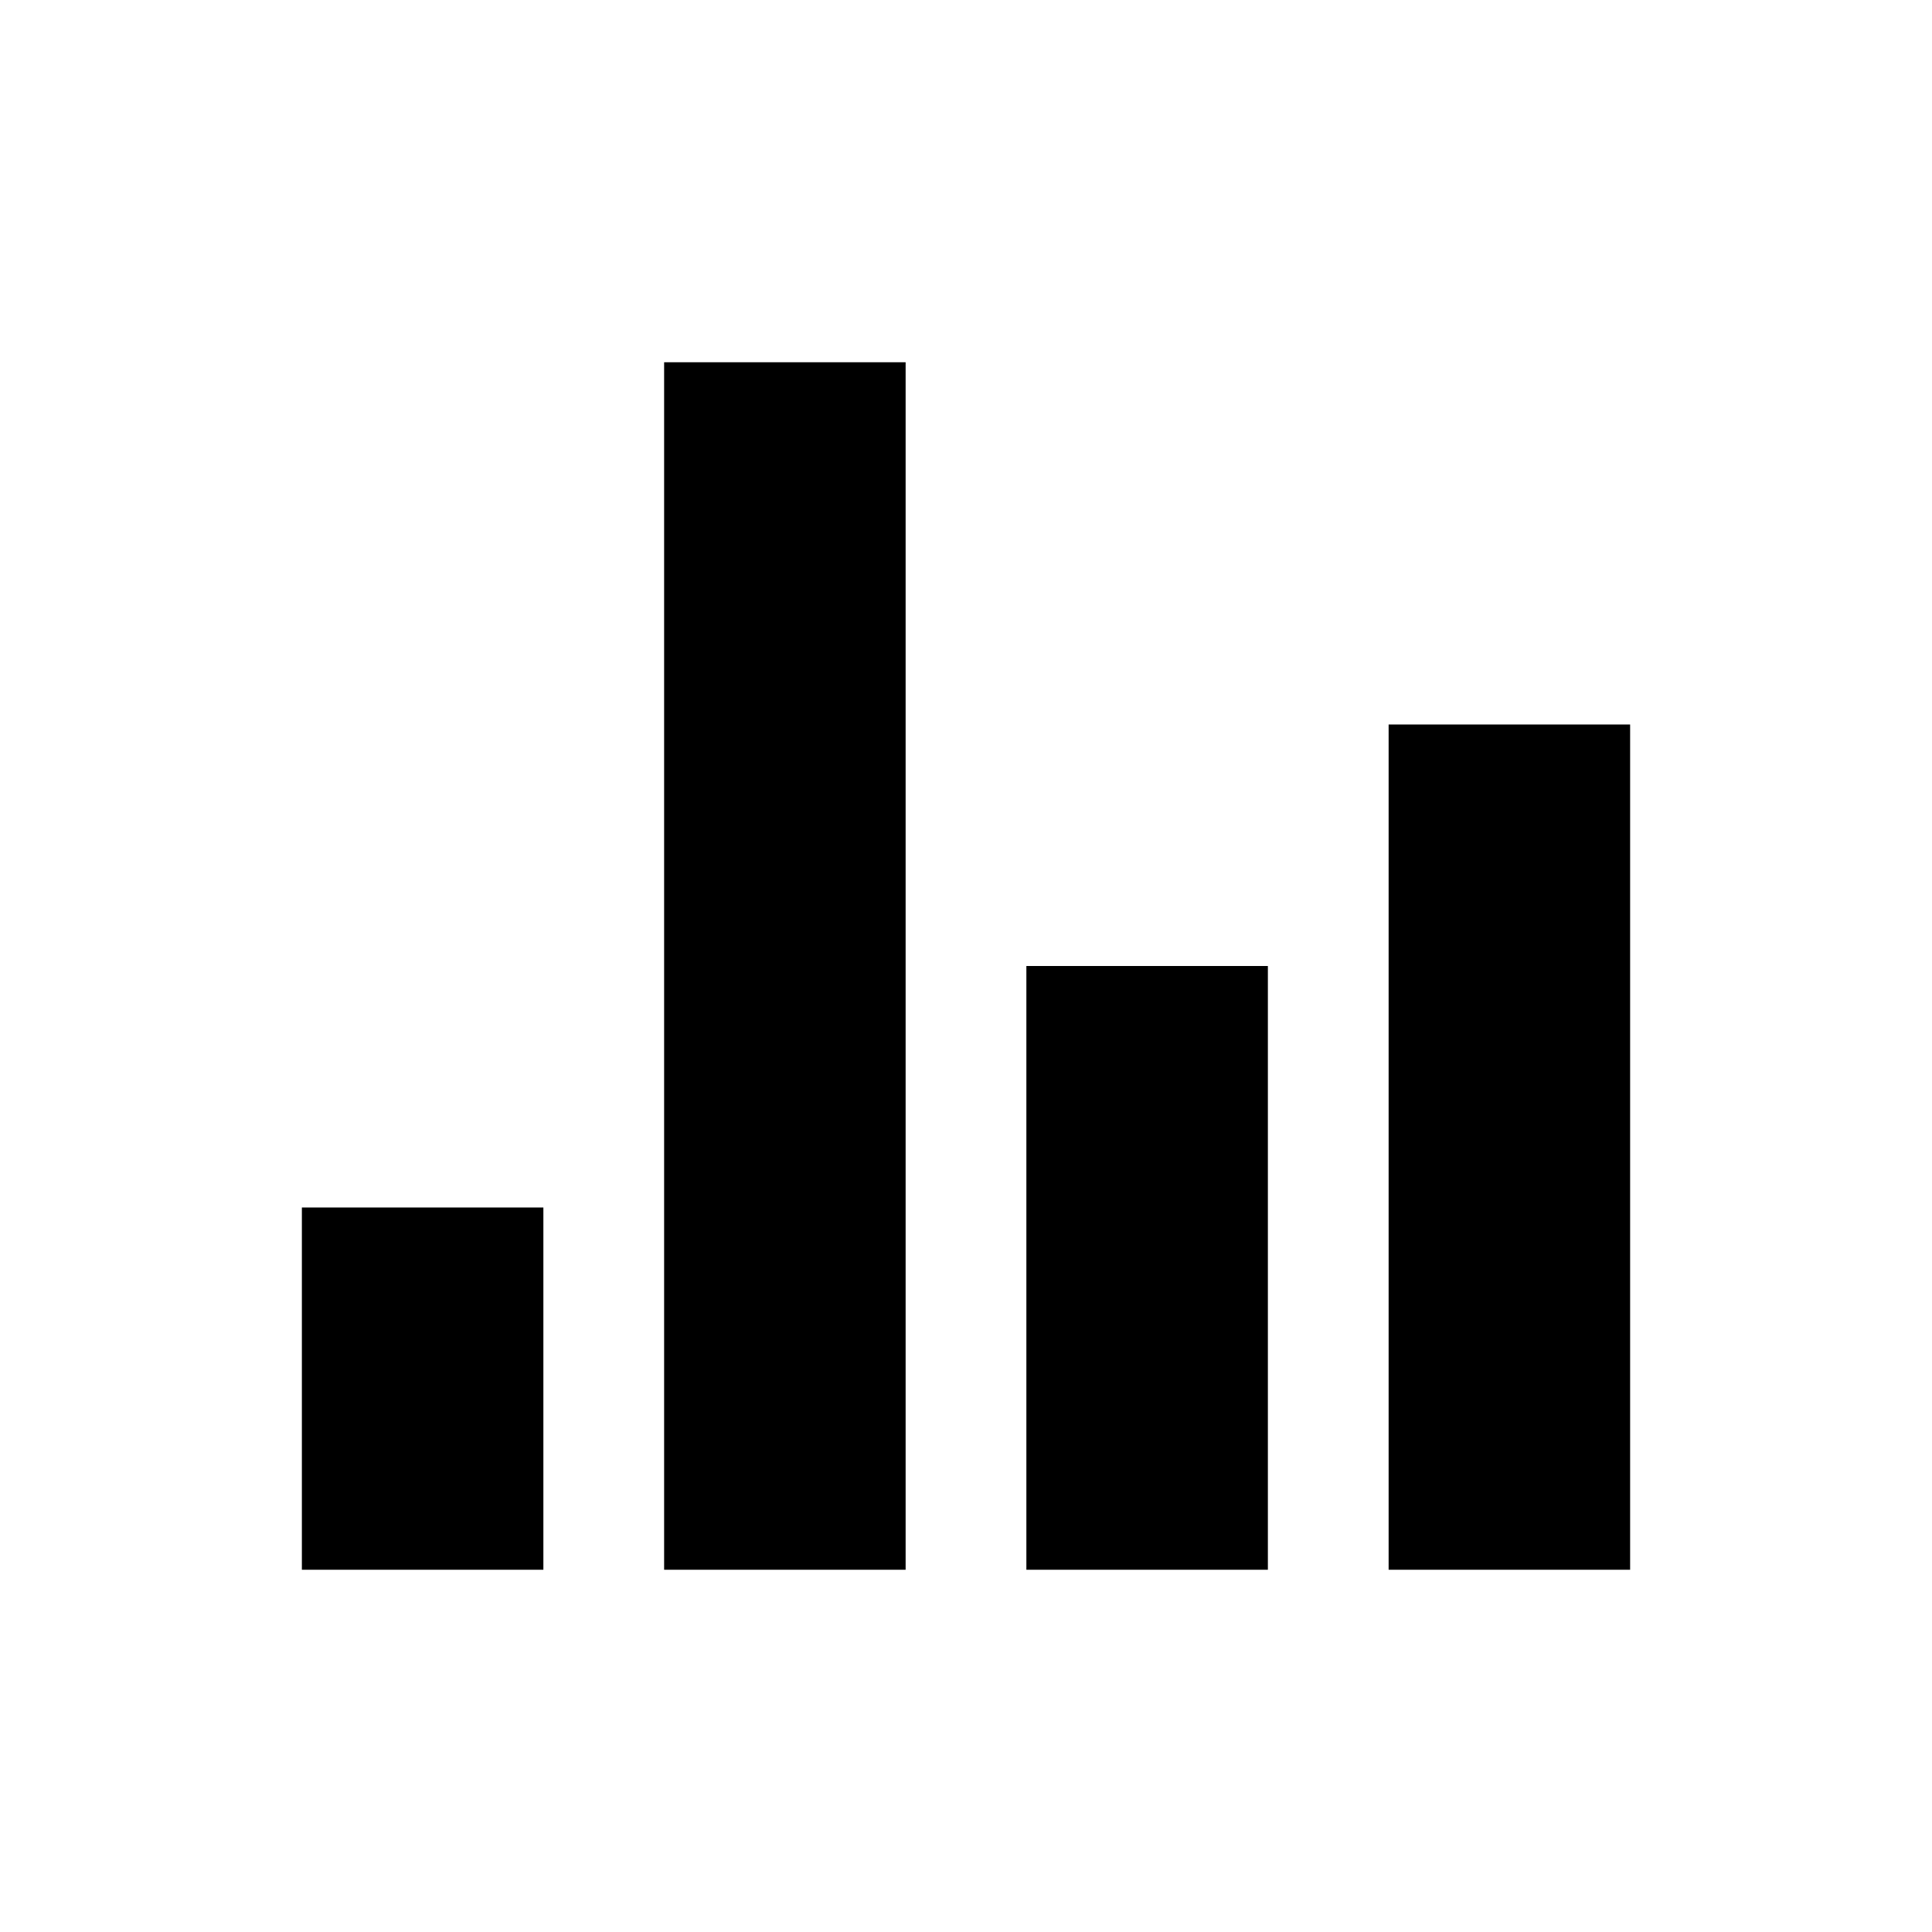
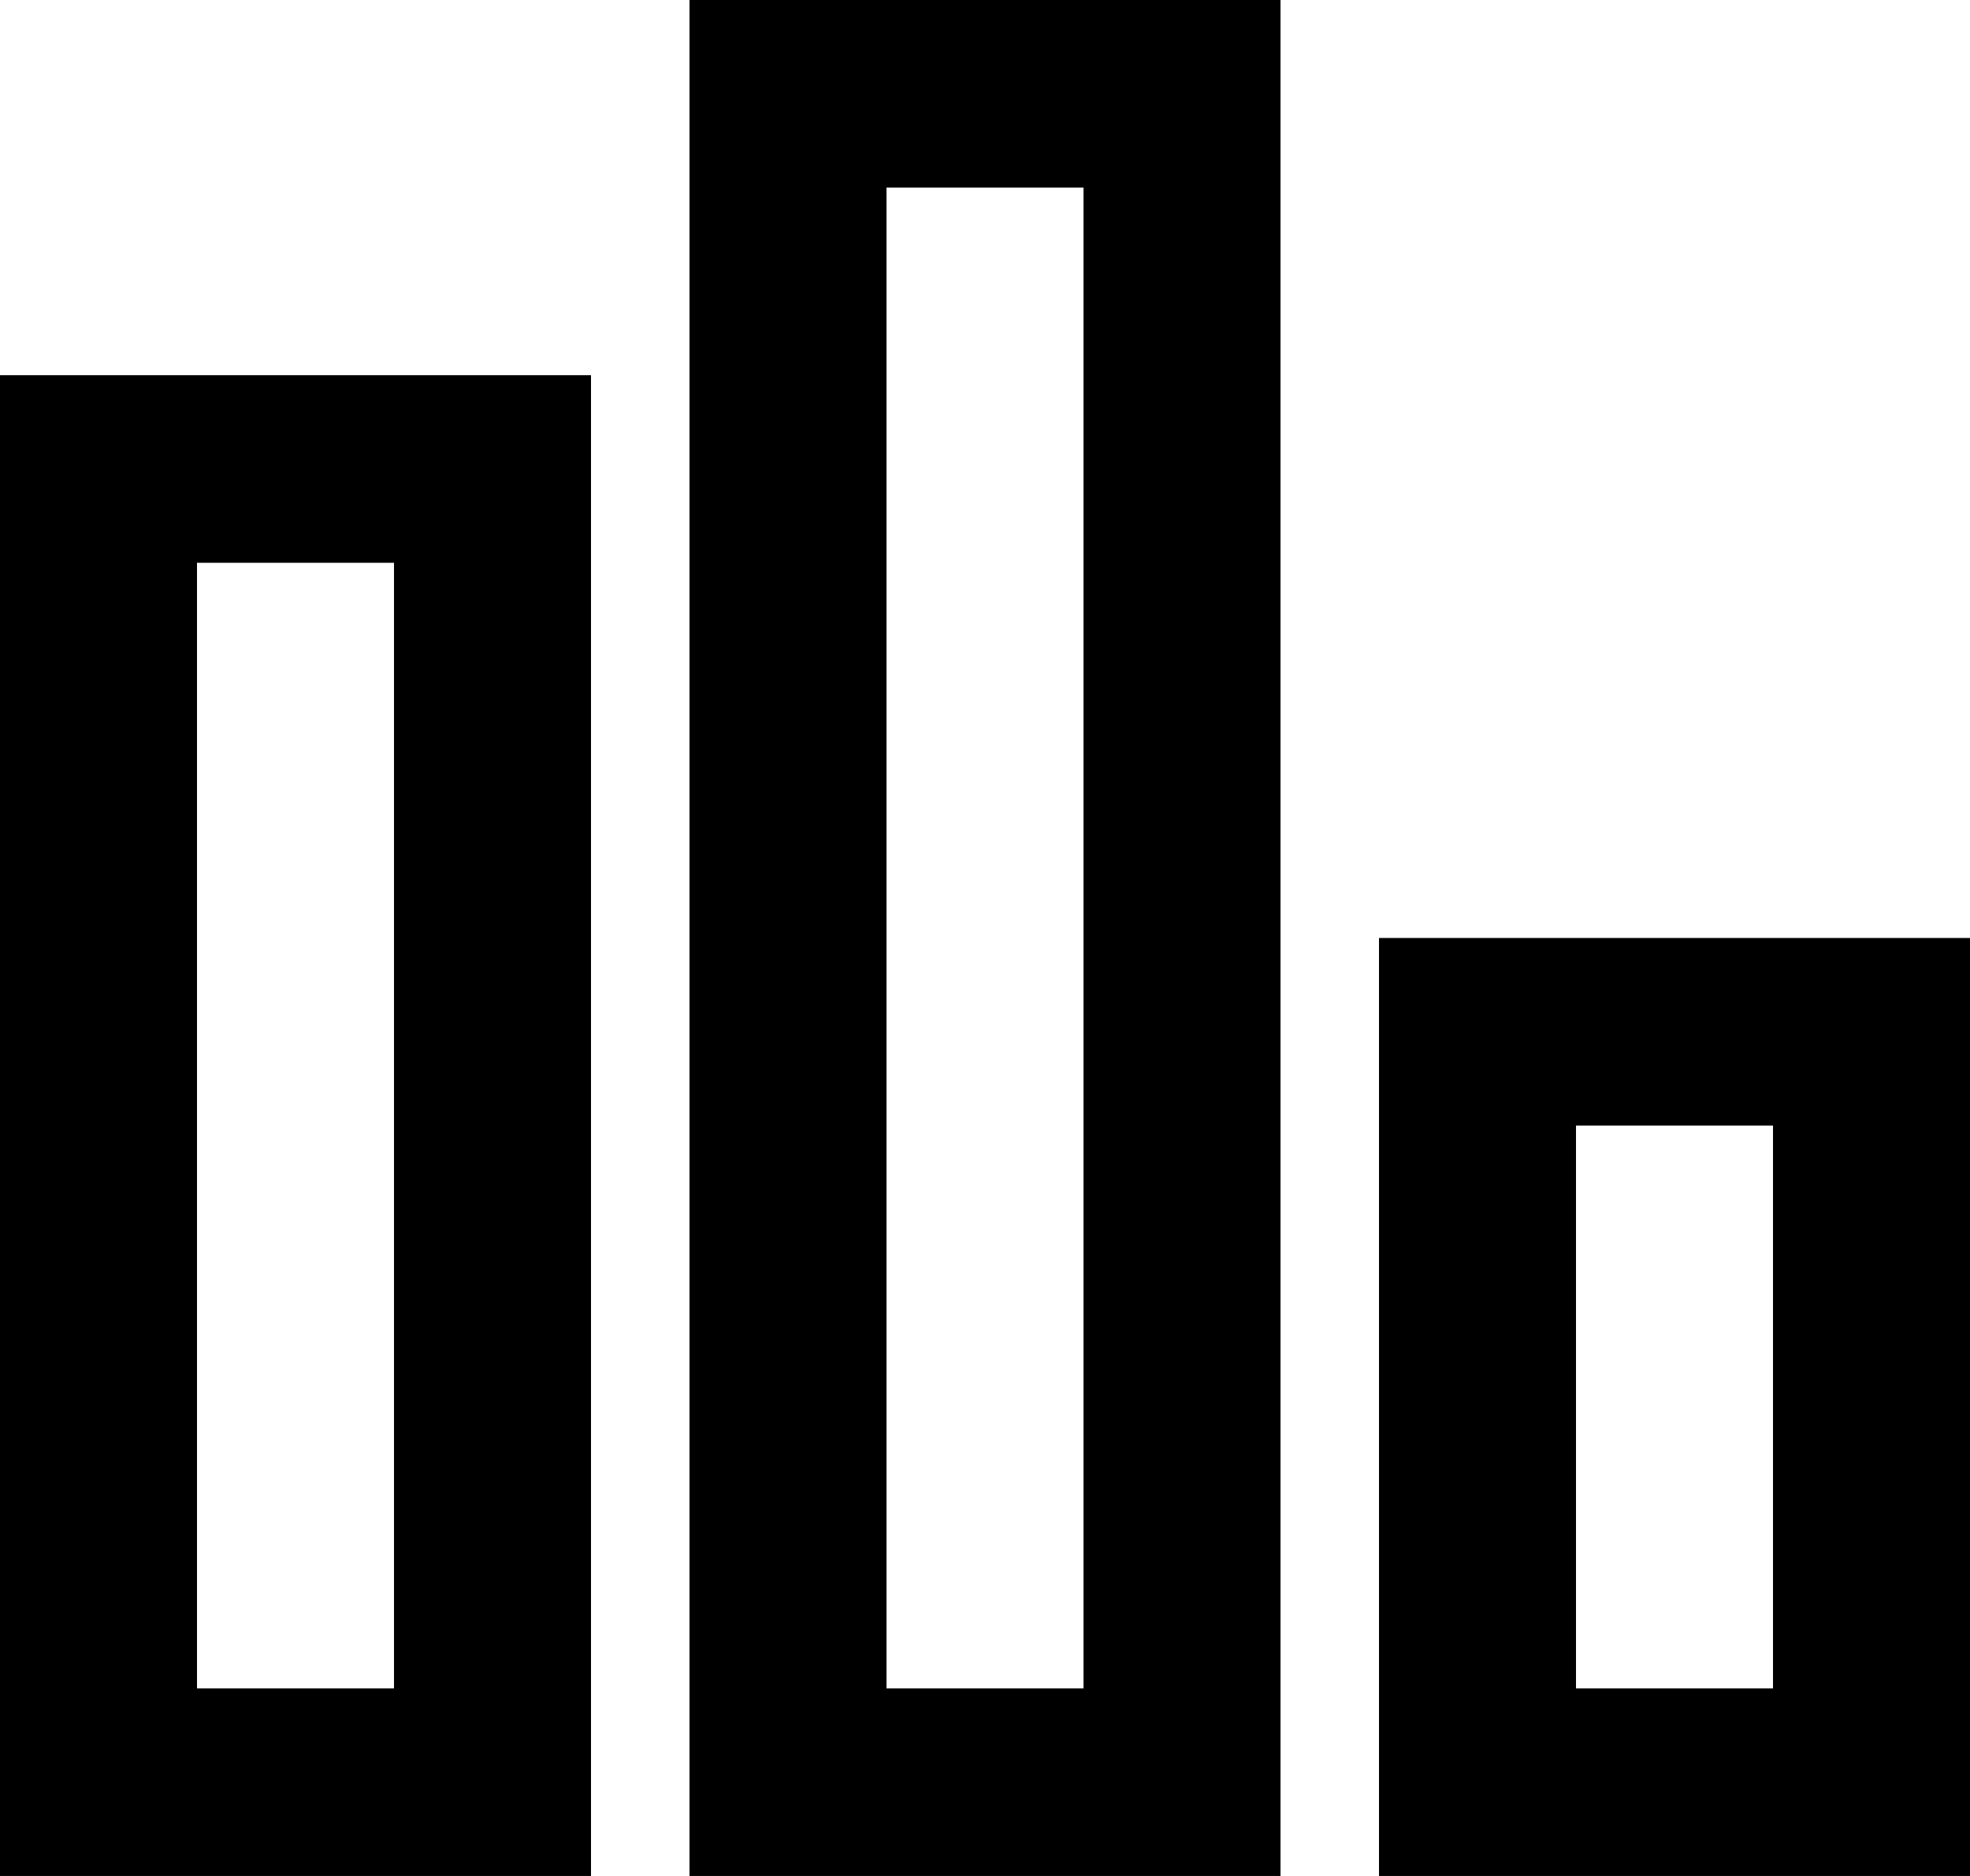
- <svg xmlns="http://www.w3.org/2000/svg" width="512" height="512" viewBox="0 0 512 512">
-   <path d="M176 96h64v320h-64zM80 320h64v96H80zM272 256h64v160h-64zM368 192h64v224h-64z" />
+ <svg xmlns="http://www.w3.org/2000/svg" width="21" height="20" viewBox="0 0 21 20">
+   <path fill="#000" fill-rule="evenodd" d="M12.45 698h2.1v-16h-2.1v16zm-2.1 2h6.3v-20h-6.3v20zm-5.25-2h2.1v-12H5.1v12zM3 700h6.3v-16H3v16zm16.8-2h2.1v-6h-2.1v6zm-2.1 2H24v-10h-6.3v10z" transform="translate(-3 -680)" />
</svg>
